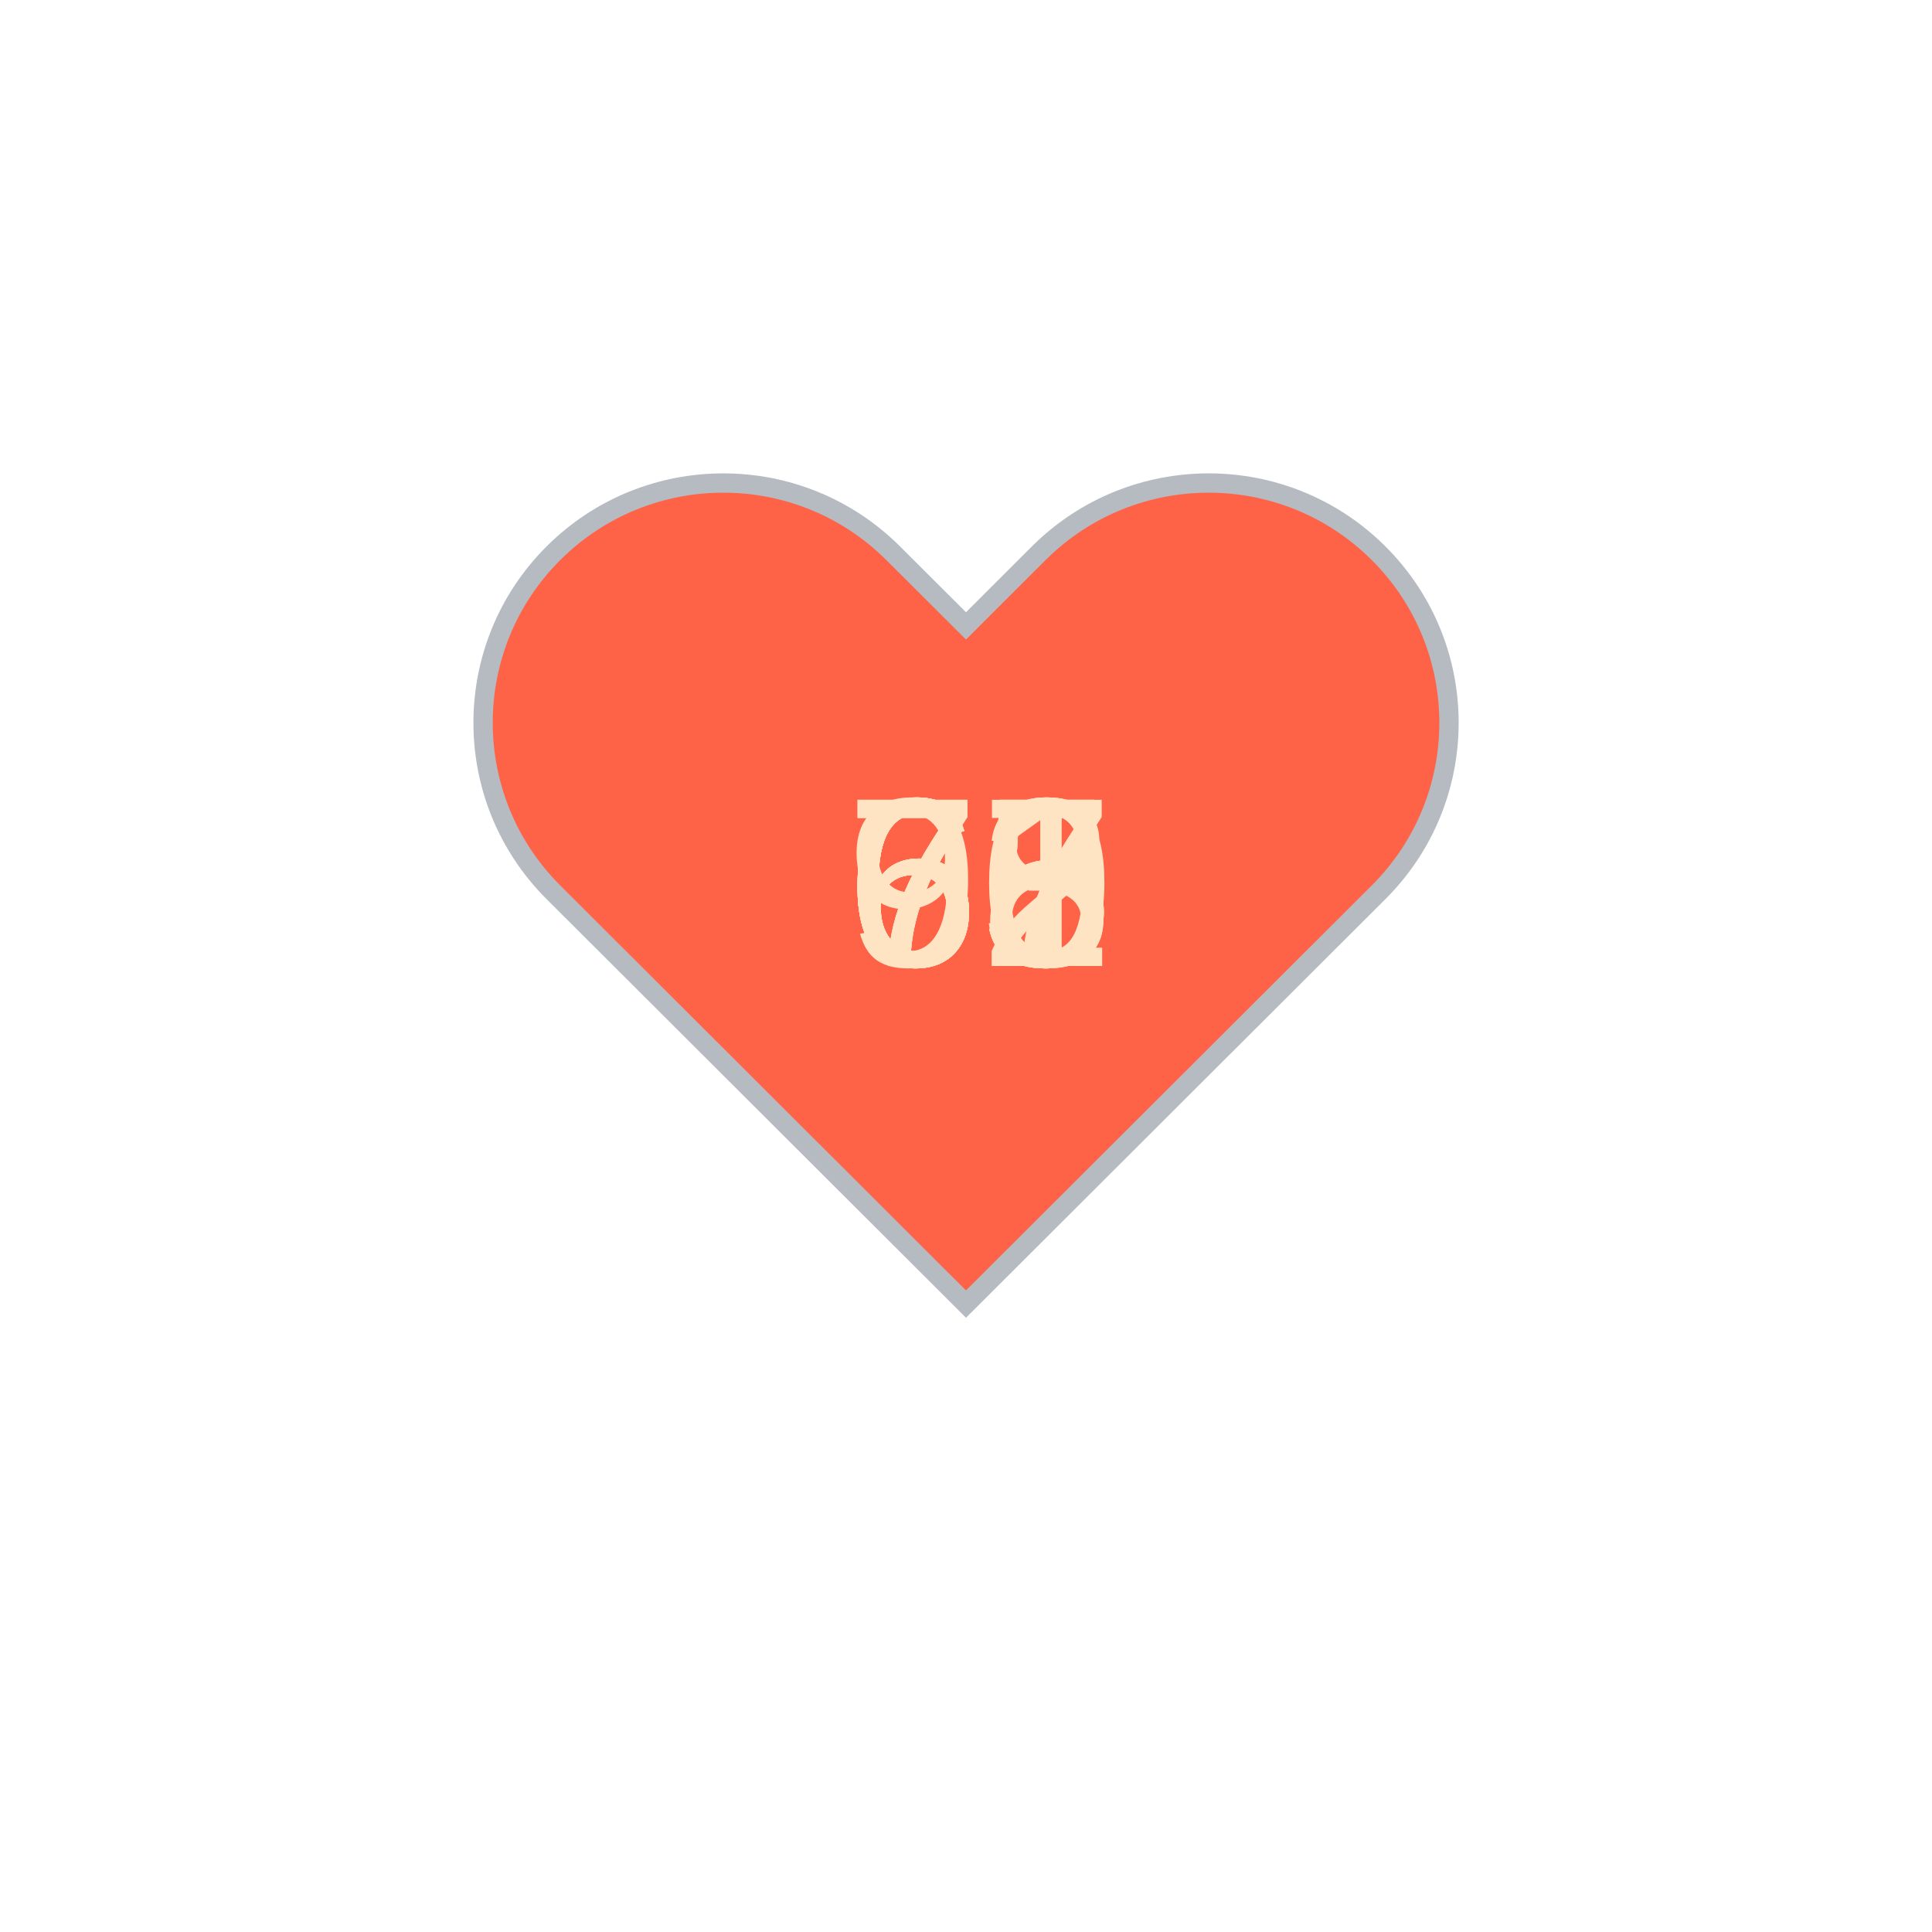
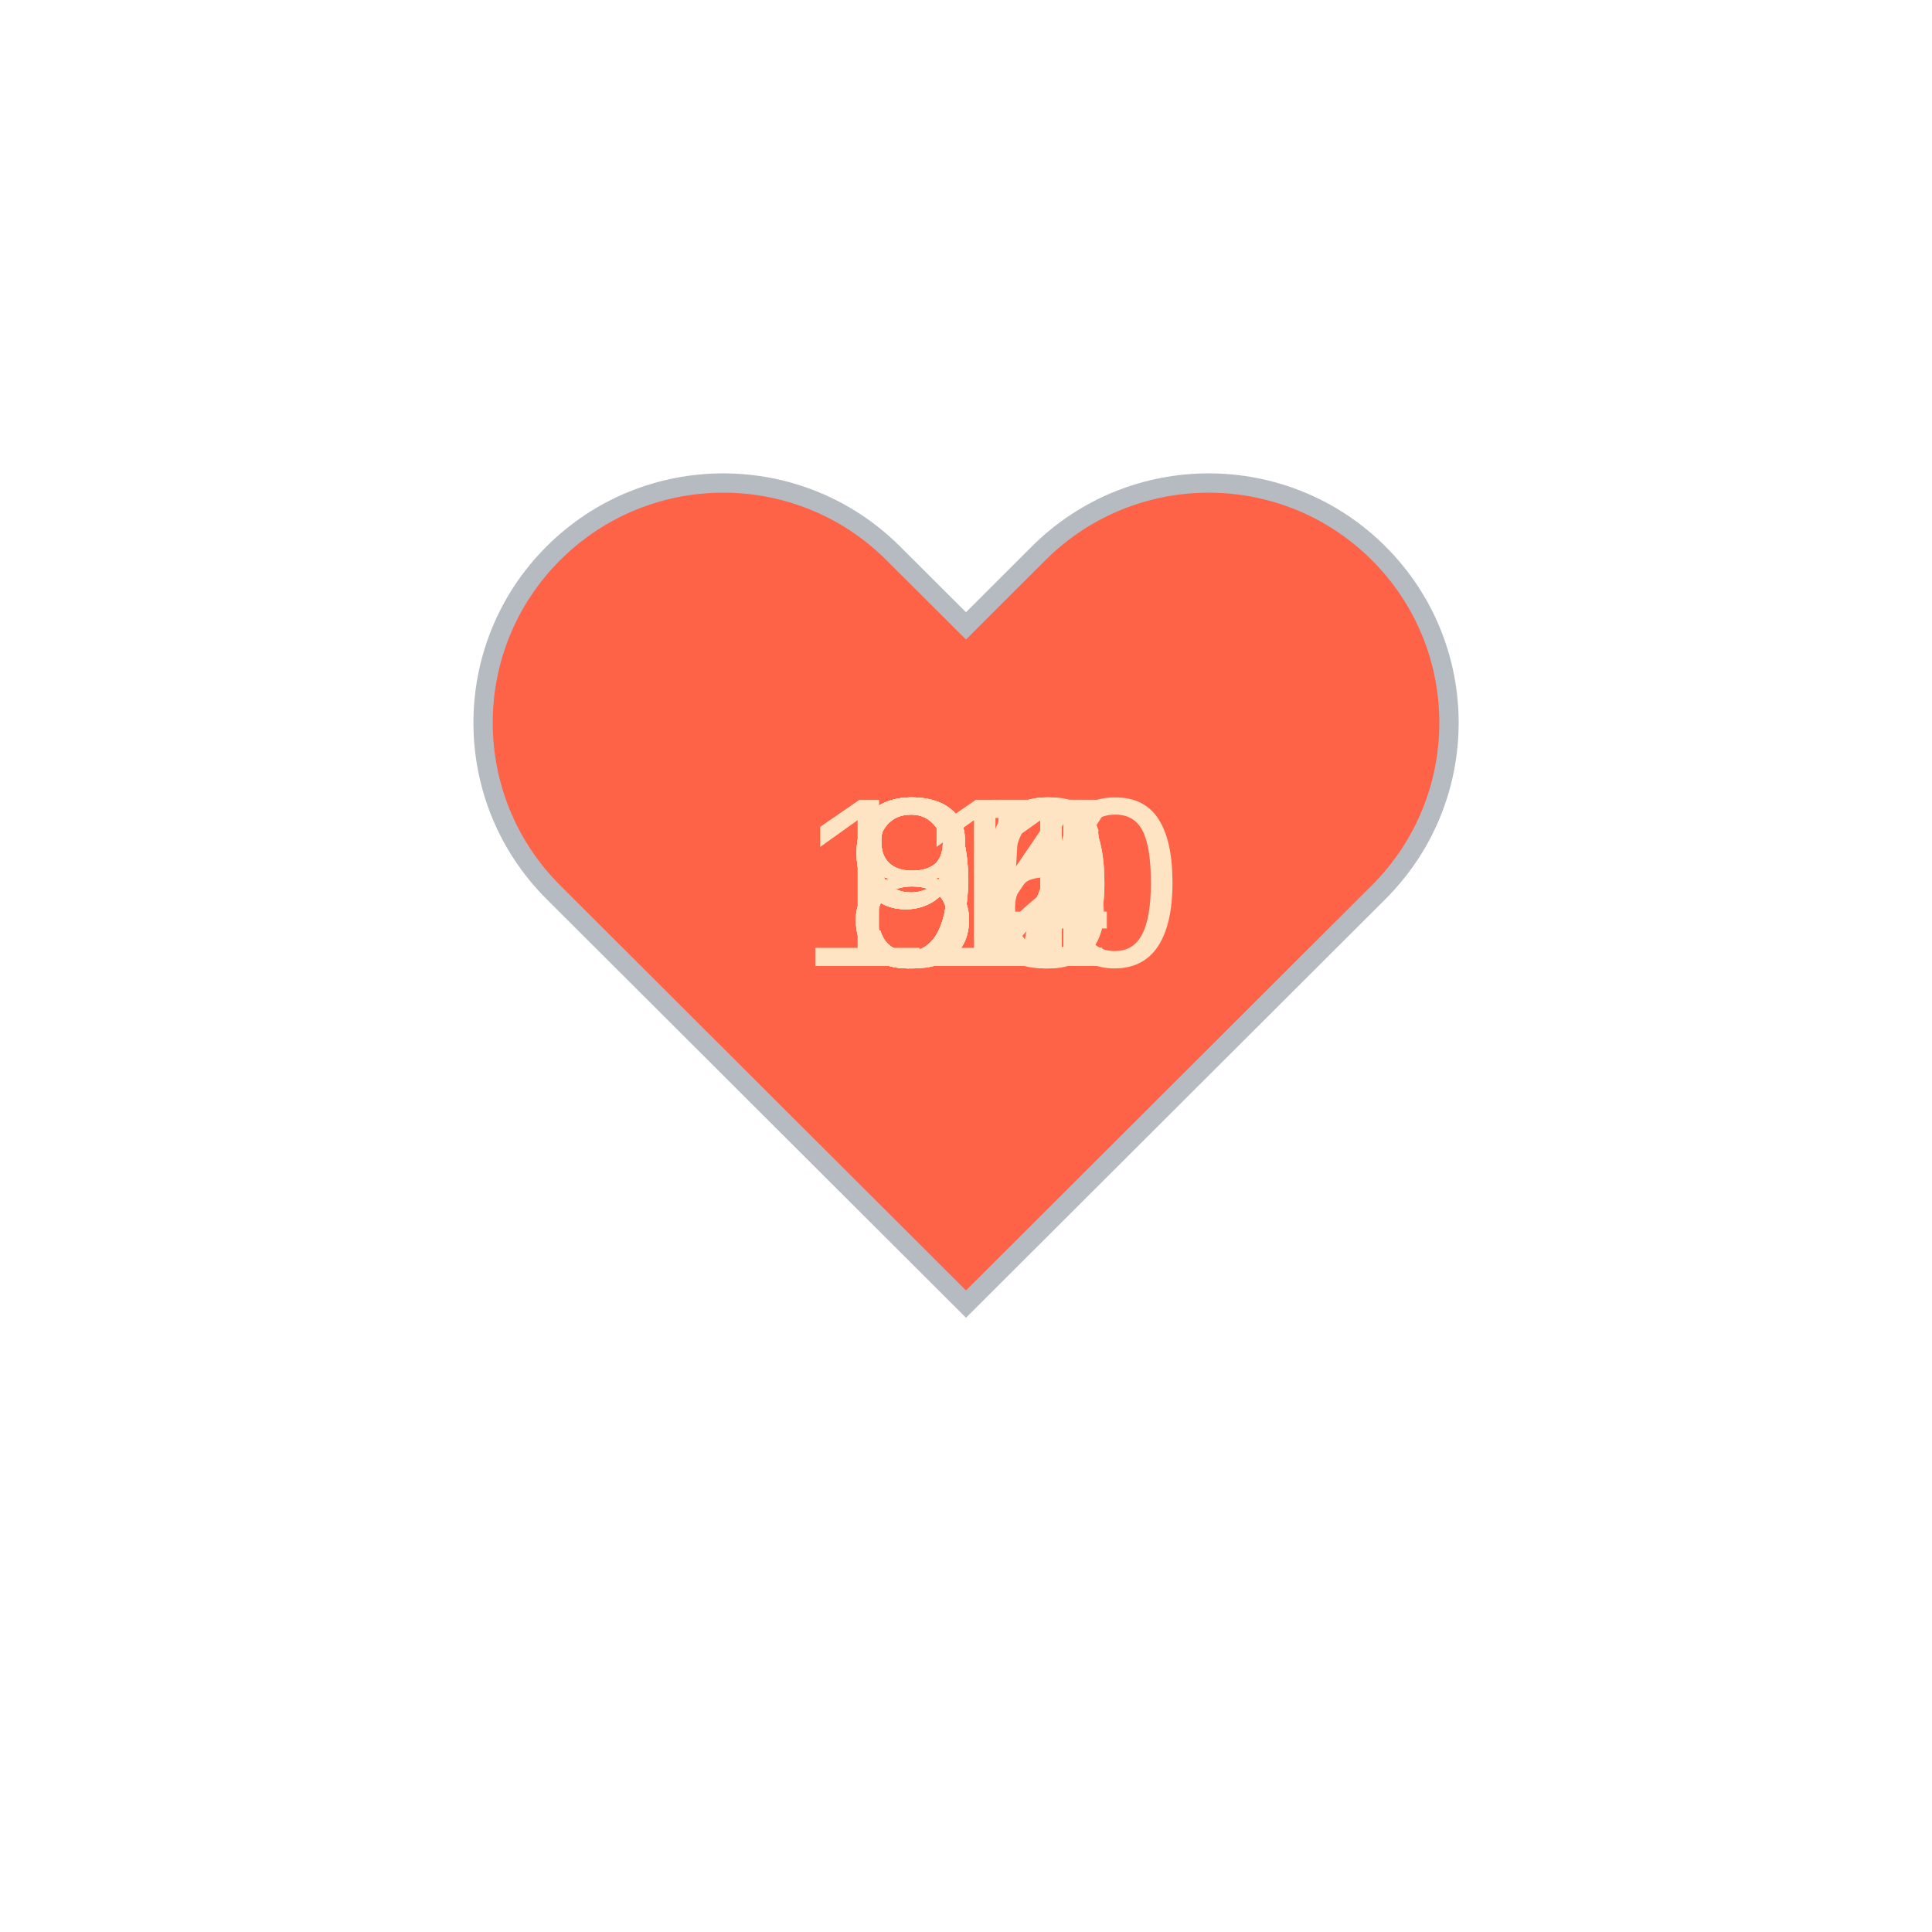
<svg xmlns="http://www.w3.org/2000/svg" baseProfile="full" height="150" version="1.1" viewBox="0,0,200,200" width="150">
  <defs />
  <g transform="translate(100 100)">
    <path d="M92.71,7.27L92.71,7.27c-9.71-9.69-25.46-9.69-35.18,0L50,14.79l-7.54-7.52C32.75-2.42,17-2.42,7.29,7.27v0 c-9.71,9.69-9.71,25.41,0,35.1L50,85l42.71-42.63C102.43,32.68,102.43,16.96,92.71,7.27z" fill="tomato" stroke="#B6BBC1" stroke-width="2" transform="translate(-50 -50)" />
    <animateTransform additive="sum" attributeName="transform" dur="1.2s" repeatCount="indefinite" type="scale" values="1; 1.5; 1.25; 1.5; 1.5; 1;" />
-     <text fill="bisque" style="font-size:25px; font-family:Arial" transform="translate(-12.5 0)">65<animate attributeName="visibility" dur="12.0s" keyTimes="0;0.1;0.2;0.3;0.4;0.5;0.6;0.7;0.8;0.9;1.0" repeatCount="indefinite" values="visible;hidden;hidden;hidden;hidden;hidden;hidden;hidden;hidden;hidden;hidden" />
+     <text fill="bisque" style="font-size:25px; font-family:Arial" transform="translate(-17.5 0)">110<animate attributeName="visibility" dur="12.0s" keyTimes="0;0.1;0.2;0.3;0.4;0.5;0.6;0.7;0.8;0.9;1.0" repeatCount="indefinite" values="visible;hidden;hidden;hidden;hidden;hidden;hidden;hidden;hidden;hidden;hidden" />
    </text>
-     <text fill="bisque" style="font-size:25px; font-family:Arial" transform="translate(-12.5 0)">72<animate attributeName="visibility" dur="12.0s" keyTimes="0;0.1;0.2;0.3;0.4;0.5;0.6;0.7;0.8;0.9;1.0" repeatCount="indefinite" values="hidden;visible;hidden;hidden;hidden;hidden;hidden;hidden;hidden;hidden;hidden" />
+     <text fill="bisque" style="font-size:25px; font-family:Arial" transform="translate(-12.5 0)">87<animate attributeName="visibility" dur="12.0s" keyTimes="0;0.1;0.2;0.3;0.4;0.5;0.6;0.7;0.8;0.9;1.0" repeatCount="indefinite" values="hidden;visible;hidden;hidden;hidden;hidden;hidden;hidden;hidden;hidden;hidden" />
    </text>
-     <text fill="bisque" style="font-size:25px; font-family:Arial" transform="translate(-12.5 0)">63<animate attributeName="visibility" dur="12.0s" keyTimes="0;0.1;0.2;0.3;0.4;0.5;0.6;0.7;0.8;0.9;1.0" repeatCount="indefinite" values="hidden;hidden;visible;hidden;hidden;hidden;hidden;hidden;hidden;hidden;hidden" />
+     <text fill="bisque" style="font-size:25px; font-family:Arial" transform="translate(-12.5 0)">85<animate attributeName="visibility" dur="12.0s" keyTimes="0;0.1;0.2;0.3;0.4;0.5;0.6;0.7;0.8;0.9;1.0" repeatCount="indefinite" values="hidden;hidden;visible;hidden;hidden;hidden;hidden;hidden;hidden;hidden;hidden" />
    </text>
-     <text fill="bisque" style="font-size:25px; font-family:Arial" transform="translate(-12.5 0)">97<animate attributeName="visibility" dur="12.0s" keyTimes="0;0.1;0.2;0.3;0.4;0.5;0.6;0.7;0.8;0.9;1.0" repeatCount="indefinite" values="hidden;hidden;hidden;visible;hidden;hidden;hidden;hidden;hidden;hidden;hidden" />
+     <text fill="bisque" style="font-size:25px; font-family:Arial" transform="translate(-12.5 0)">91<animate attributeName="visibility" dur="12.0s" keyTimes="0;0.1;0.2;0.3;0.4;0.5;0.6;0.7;0.8;0.9;1.0" repeatCount="indefinite" values="hidden;hidden;hidden;visible;hidden;hidden;hidden;hidden;hidden;hidden;hidden" />
    </text>
-     <text fill="bisque" style="font-size:25px; font-family:Arial" transform="translate(-12.5 0)">65<animate attributeName="visibility" dur="12.0s" keyTimes="0;0.1;0.2;0.3;0.4;0.5;0.6;0.7;0.8;0.9;1.0" repeatCount="indefinite" values="hidden;hidden;hidden;hidden;visible;hidden;hidden;hidden;hidden;hidden;hidden" />
+     <text fill="bisque" style="font-size:25px; font-family:Arial" transform="translate(-12.5 0)">90<animate attributeName="visibility" dur="12.0s" keyTimes="0;0.1;0.2;0.3;0.4;0.5;0.6;0.7;0.8;0.9;1.0" repeatCount="indefinite" values="hidden;hidden;hidden;hidden;visible;hidden;hidden;hidden;hidden;hidden;hidden" />
    </text>
-     <text fill="bisque" style="font-size:25px; font-family:Arial" transform="translate(-12.5 0)">68<animate attributeName="visibility" dur="12.0s" keyTimes="0;0.1;0.2;0.3;0.4;0.5;0.6;0.7;0.8;0.9;1.0" repeatCount="indefinite" values="hidden;hidden;hidden;hidden;hidden;visible;hidden;hidden;hidden;hidden;hidden" />
+     <text fill="bisque" style="font-size:25px; font-family:Arial" transform="translate(-12.5 0)">84<animate attributeName="visibility" dur="12.0s" keyTimes="0;0.1;0.2;0.3;0.4;0.5;0.6;0.7;0.8;0.9;1.0" repeatCount="indefinite" values="hidden;hidden;hidden;hidden;hidden;visible;hidden;hidden;hidden;hidden;hidden" />
    </text>
-     <text fill="bisque" style="font-size:25px; font-family:Arial" transform="translate(-12.5 0)">65<animate attributeName="visibility" dur="12.0s" keyTimes="0;0.1;0.2;0.3;0.4;0.5;0.6;0.7;0.8;0.9;1.0" repeatCount="indefinite" values="hidden;hidden;hidden;hidden;hidden;hidden;visible;hidden;hidden;hidden;hidden" />
+     <text fill="bisque" style="font-size:25px; font-family:Arial" transform="translate(-12.5 0)">96<animate attributeName="visibility" dur="12.0s" keyTimes="0;0.1;0.2;0.3;0.4;0.5;0.6;0.7;0.8;0.9;1.0" repeatCount="indefinite" values="hidden;hidden;hidden;hidden;hidden;hidden;visible;hidden;hidden;hidden;hidden" />
    </text>
-     <text fill="bisque" style="font-size:25px; font-family:Arial" transform="translate(-12.5 0)">65<animate attributeName="visibility" dur="12.0s" keyTimes="0;0.1;0.2;0.3;0.4;0.5;0.6;0.7;0.8;0.9;1.0" repeatCount="indefinite" values="hidden;hidden;hidden;hidden;hidden;hidden;hidden;visible;hidden;hidden;hidden" />
+     <text fill="bisque" style="font-size:25px; font-family:Arial" transform="translate(-12.5 0)">81<animate attributeName="visibility" dur="12.0s" keyTimes="0;0.1;0.2;0.3;0.4;0.5;0.6;0.7;0.8;0.9;1.0" repeatCount="indefinite" values="hidden;hidden;hidden;hidden;hidden;hidden;hidden;visible;hidden;hidden;hidden" />
    </text>
-     <text fill="bisque" style="font-size:25px; font-family:Arial" transform="translate(-12.5 0)">71<animate attributeName="visibility" dur="12.0s" keyTimes="0;0.1;0.2;0.3;0.4;0.5;0.6;0.7;0.8;0.9;1.0" repeatCount="indefinite" values="hidden;hidden;hidden;hidden;hidden;hidden;hidden;hidden;visible;hidden;hidden" />
+     <text fill="bisque" style="font-size:25px; font-family:Arial" transform="translate(-12.5 0)">92<animate attributeName="visibility" dur="12.0s" keyTimes="0;0.1;0.2;0.3;0.4;0.5;0.6;0.7;0.8;0.9;1.0" repeatCount="indefinite" values="hidden;hidden;hidden;hidden;hidden;hidden;hidden;hidden;visible;hidden;hidden" />
    </text>
-     <text fill="bisque" style="font-size:25px; font-family:Arial" transform="translate(-12.5 0)">70<animate attributeName="visibility" dur="12.0s" keyTimes="0;0.1;0.2;0.3;0.4;0.5;0.6;0.7;0.8;0.9;1.0" repeatCount="indefinite" values="hidden;hidden;hidden;hidden;hidden;hidden;hidden;hidden;hidden;visible;hidden" />
+     <text fill="bisque" style="font-size:25px; font-family:Arial" transform="translate(-12.5 0)">90<animate attributeName="visibility" dur="12.0s" keyTimes="0;0.1;0.2;0.3;0.4;0.5;0.6;0.7;0.8;0.9;1.0" repeatCount="indefinite" values="hidden;hidden;hidden;hidden;hidden;hidden;hidden;hidden;hidden;visible;hidden" />
    </text>
  </g>
</svg>
